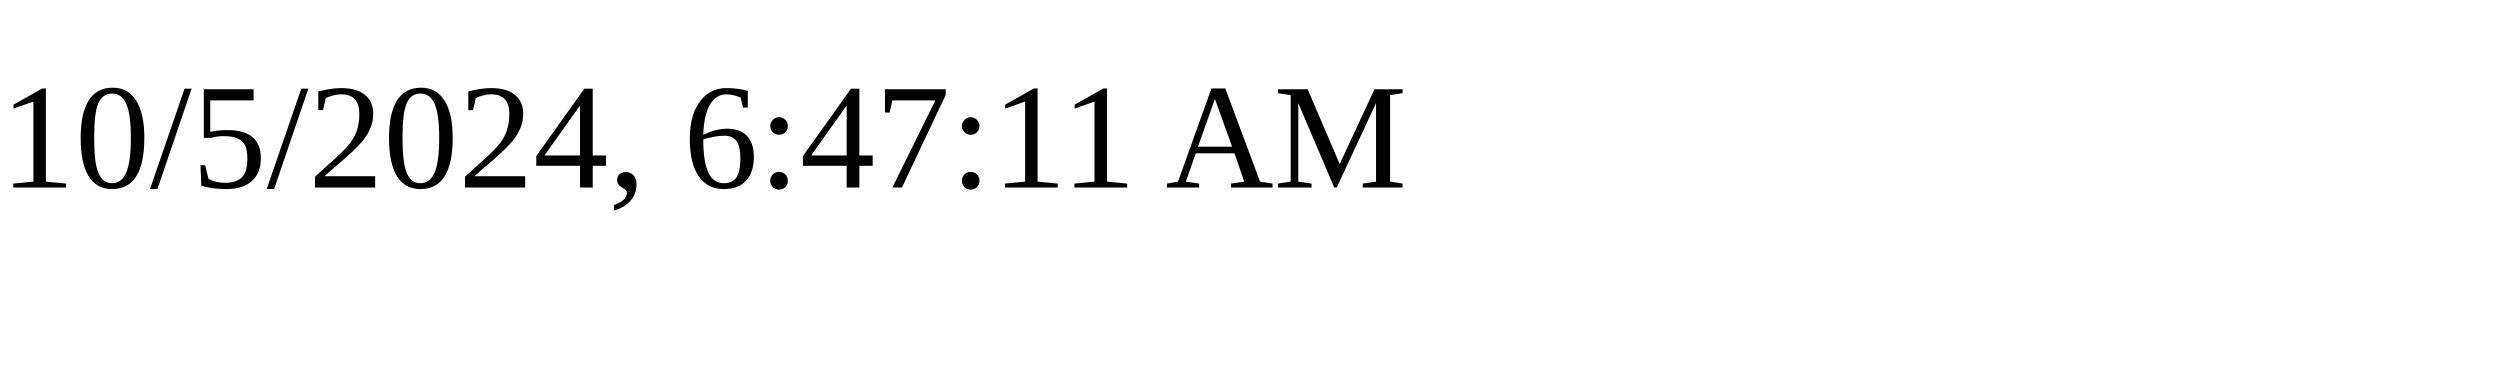
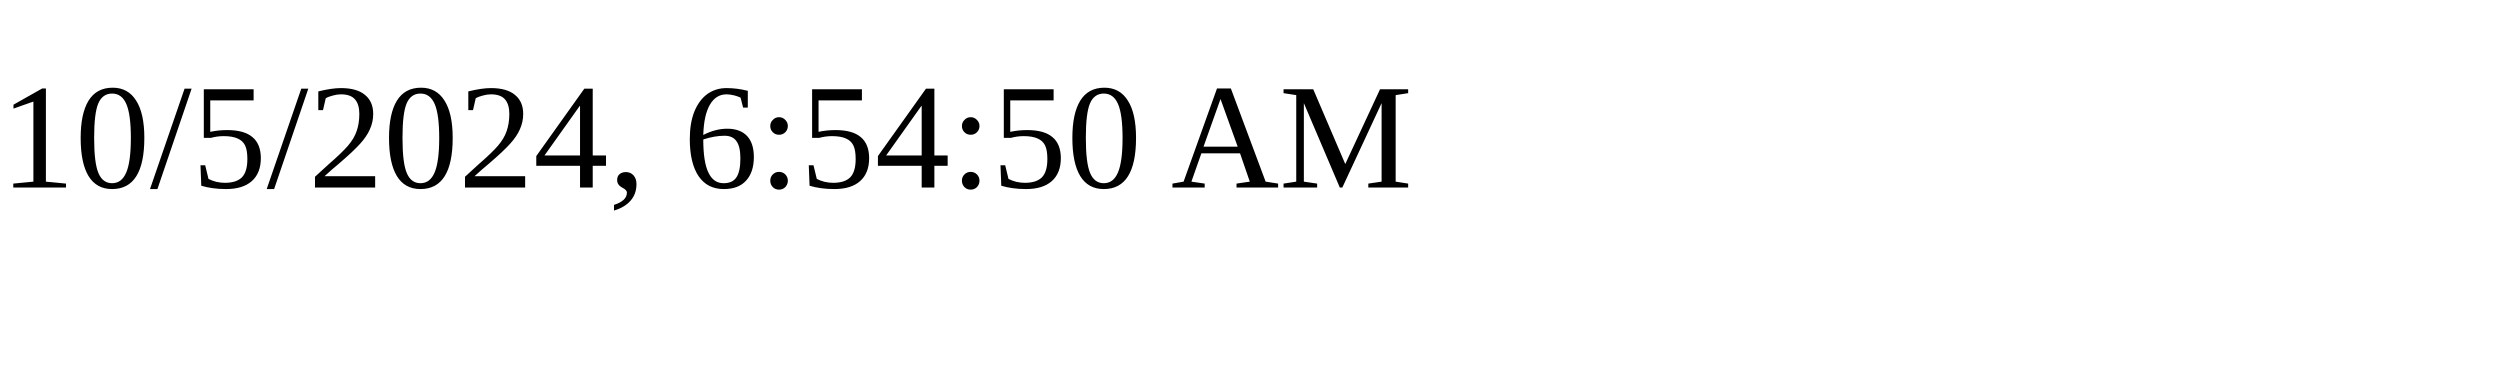
<svg xmlns="http://www.w3.org/2000/svg" height="30" width="200">
-   <text x="0" y="15">10/5/2024, 6:47:11 AM</text>
+   <text x="0" y="15">10/5/2024, 6:54:50 AM</text>
</svg>
